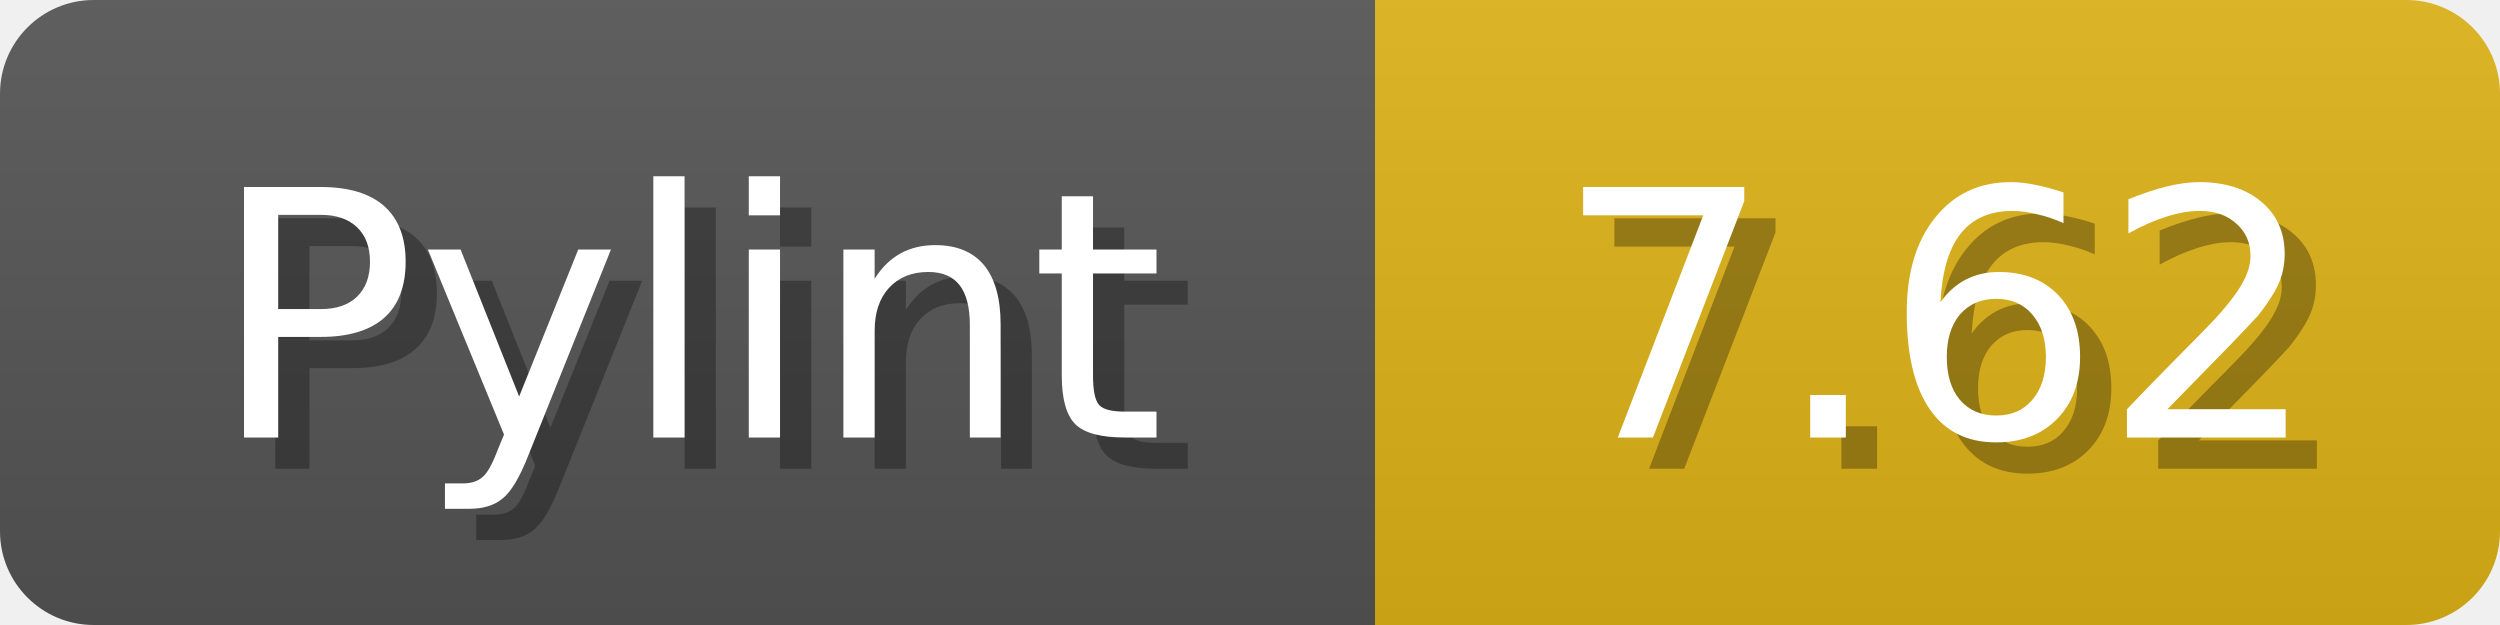
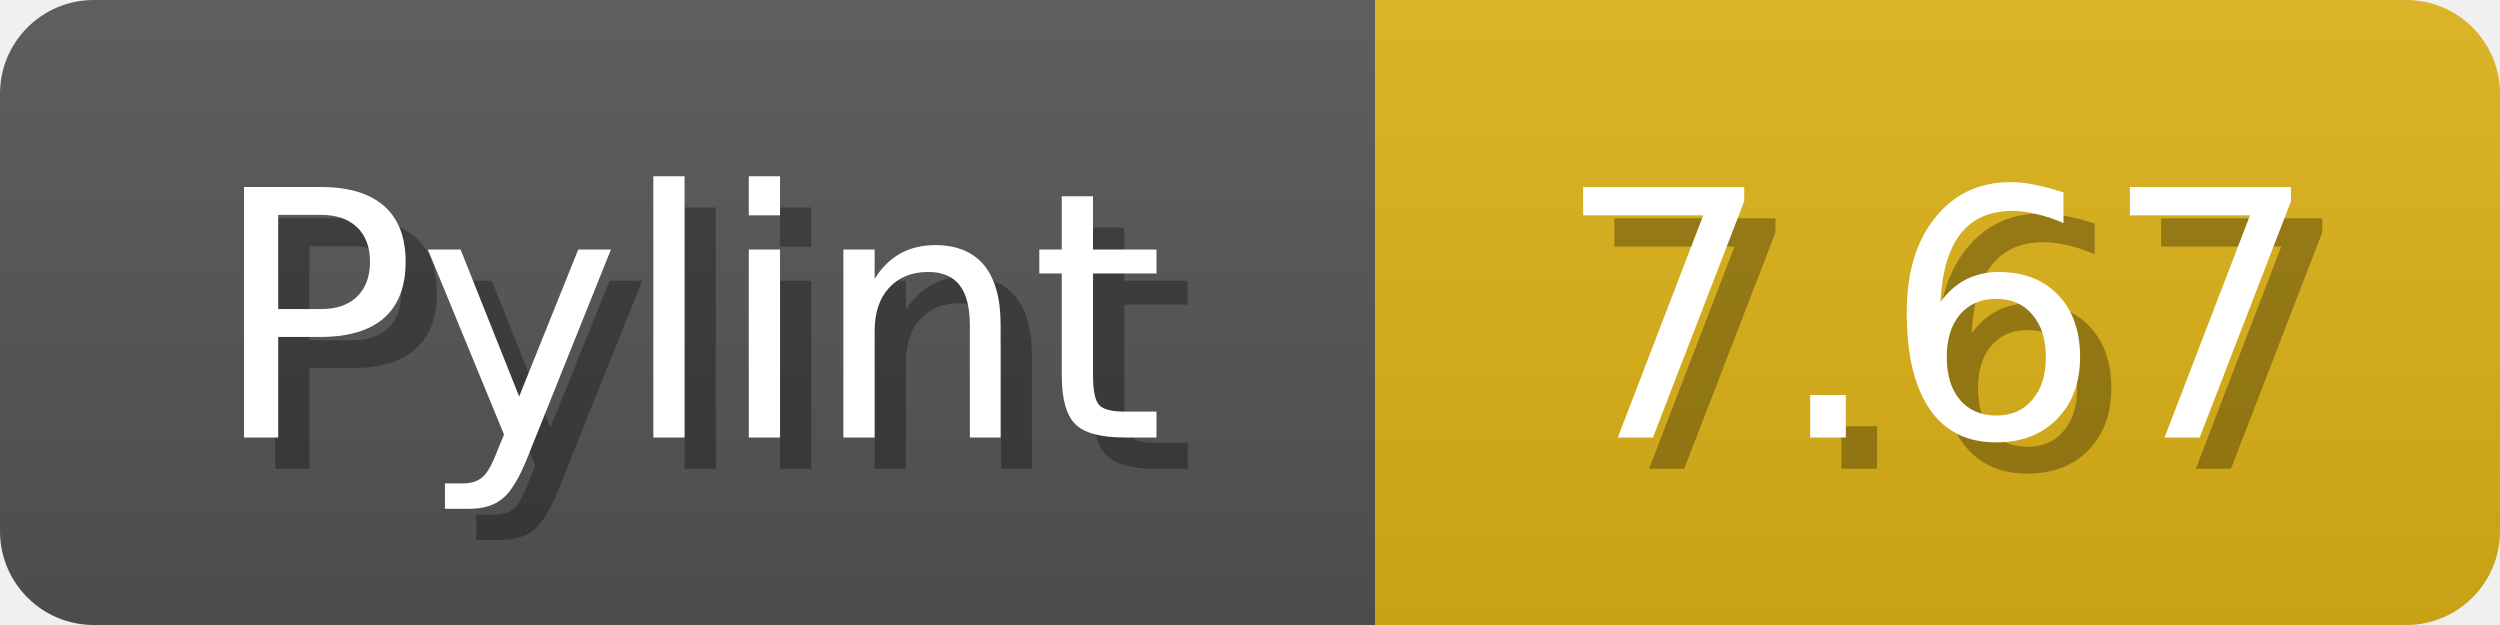
<svg xmlns="http://www.w3.org/2000/svg" width="80" height="20">
  <linearGradient id="b" x2="0" y2="100%">
    <stop offset="0" stop-color="#bbb" stop-opacity=".1" />
    <stop offset="1" stop-opacity=".1" />
  </linearGradient>
  <mask id="anybadge_1">
    <rect width="80" height="20" rx="3" fill="#fff" />
  </mask>
  <g mask="url(#anybadge_1)">
    <path fill="#555" d="M0 0h44v20H0z" />
    <path fill="#DFB317" d="M44 0h36v20H44z" />
    <path fill="url(#b)" d="M0 0h80v20H0z" />
  </g>
  <g fill="#fff" text-anchor="middle" font-family="DejaVu Sans,Verdana,Geneva,sans-serif" font-size="11">
    <text x="23.0" y="15" fill="#010101" fill-opacity=".3">Pylint</text>
    <text x="22.0" y="14">Pylint</text>
  </g>
  <g fill="#fff" text-anchor="middle" font-family="DejaVu Sans,Verdana,Geneva,sans-serif" font-size="11">
-     <text x="63.0" y="15" fill="#010101" fill-opacity=".3">7.62</text>
-     <text x="62.0" y="14">7.62</text>
+     <text x="63.0" y="15" fill="#010101" fill-opacity=".3">7.67</text>
+     <text x="62.0" y="14">7.67</text>
  </g>
</svg>
